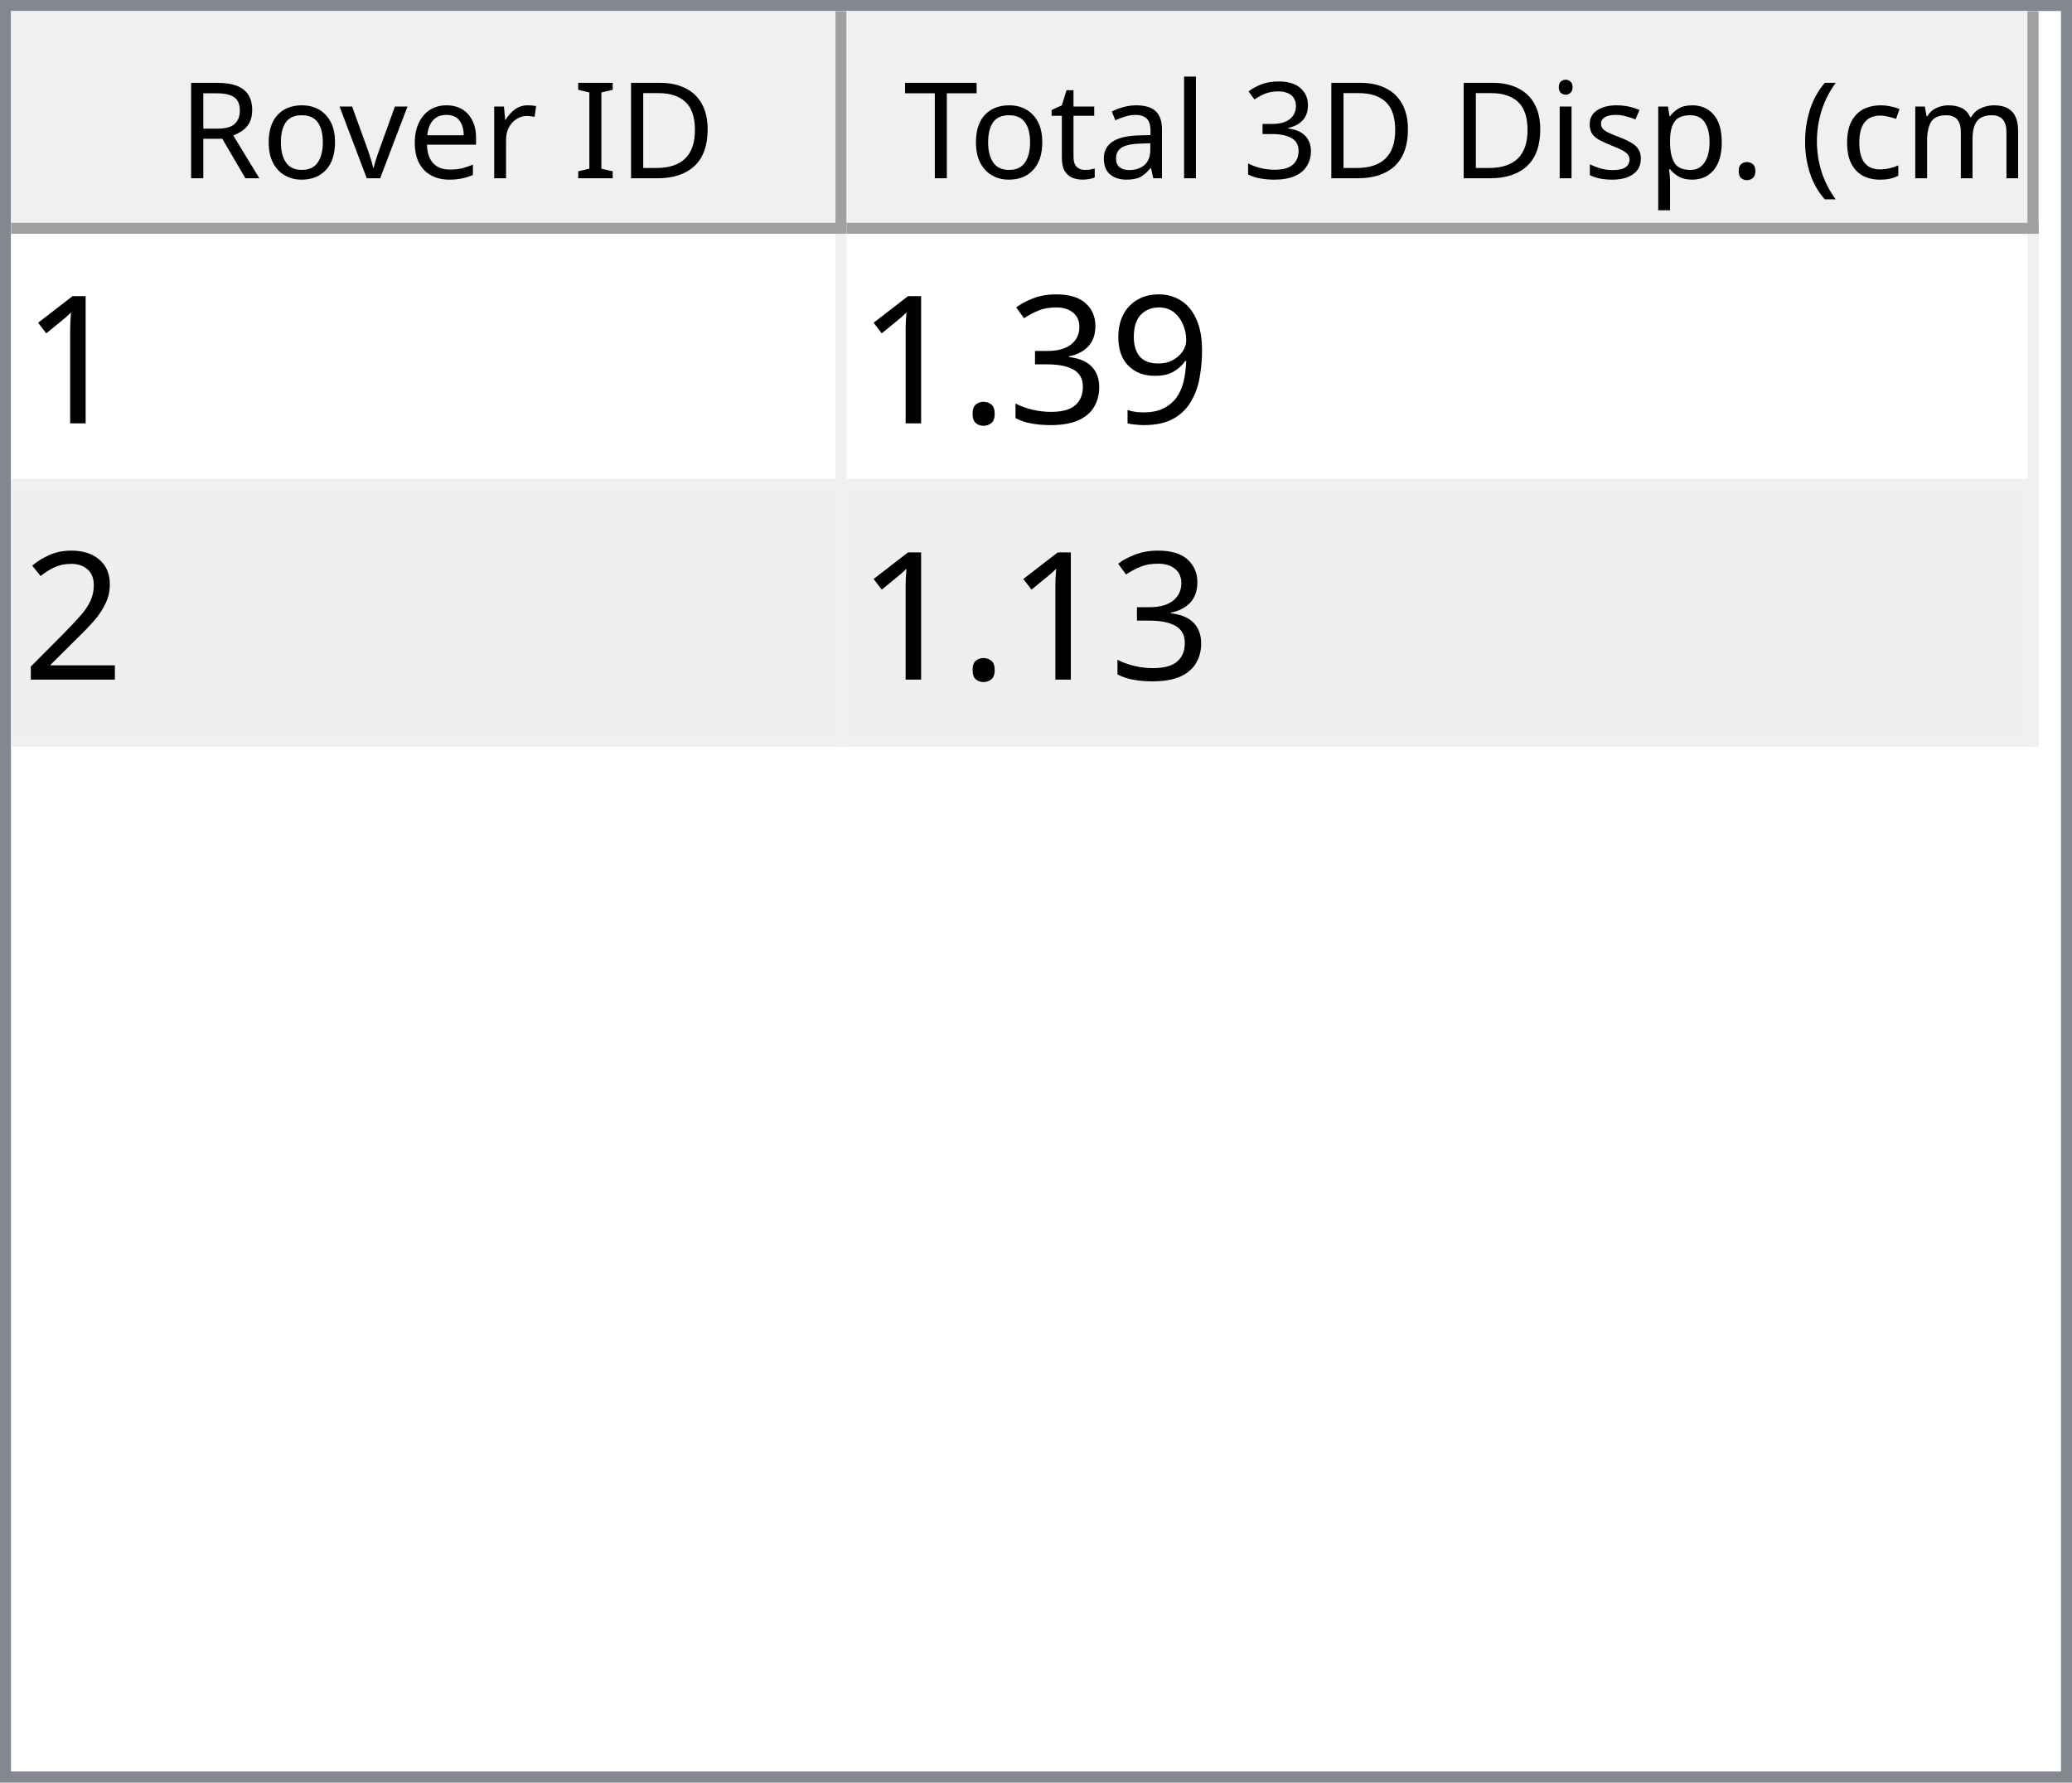
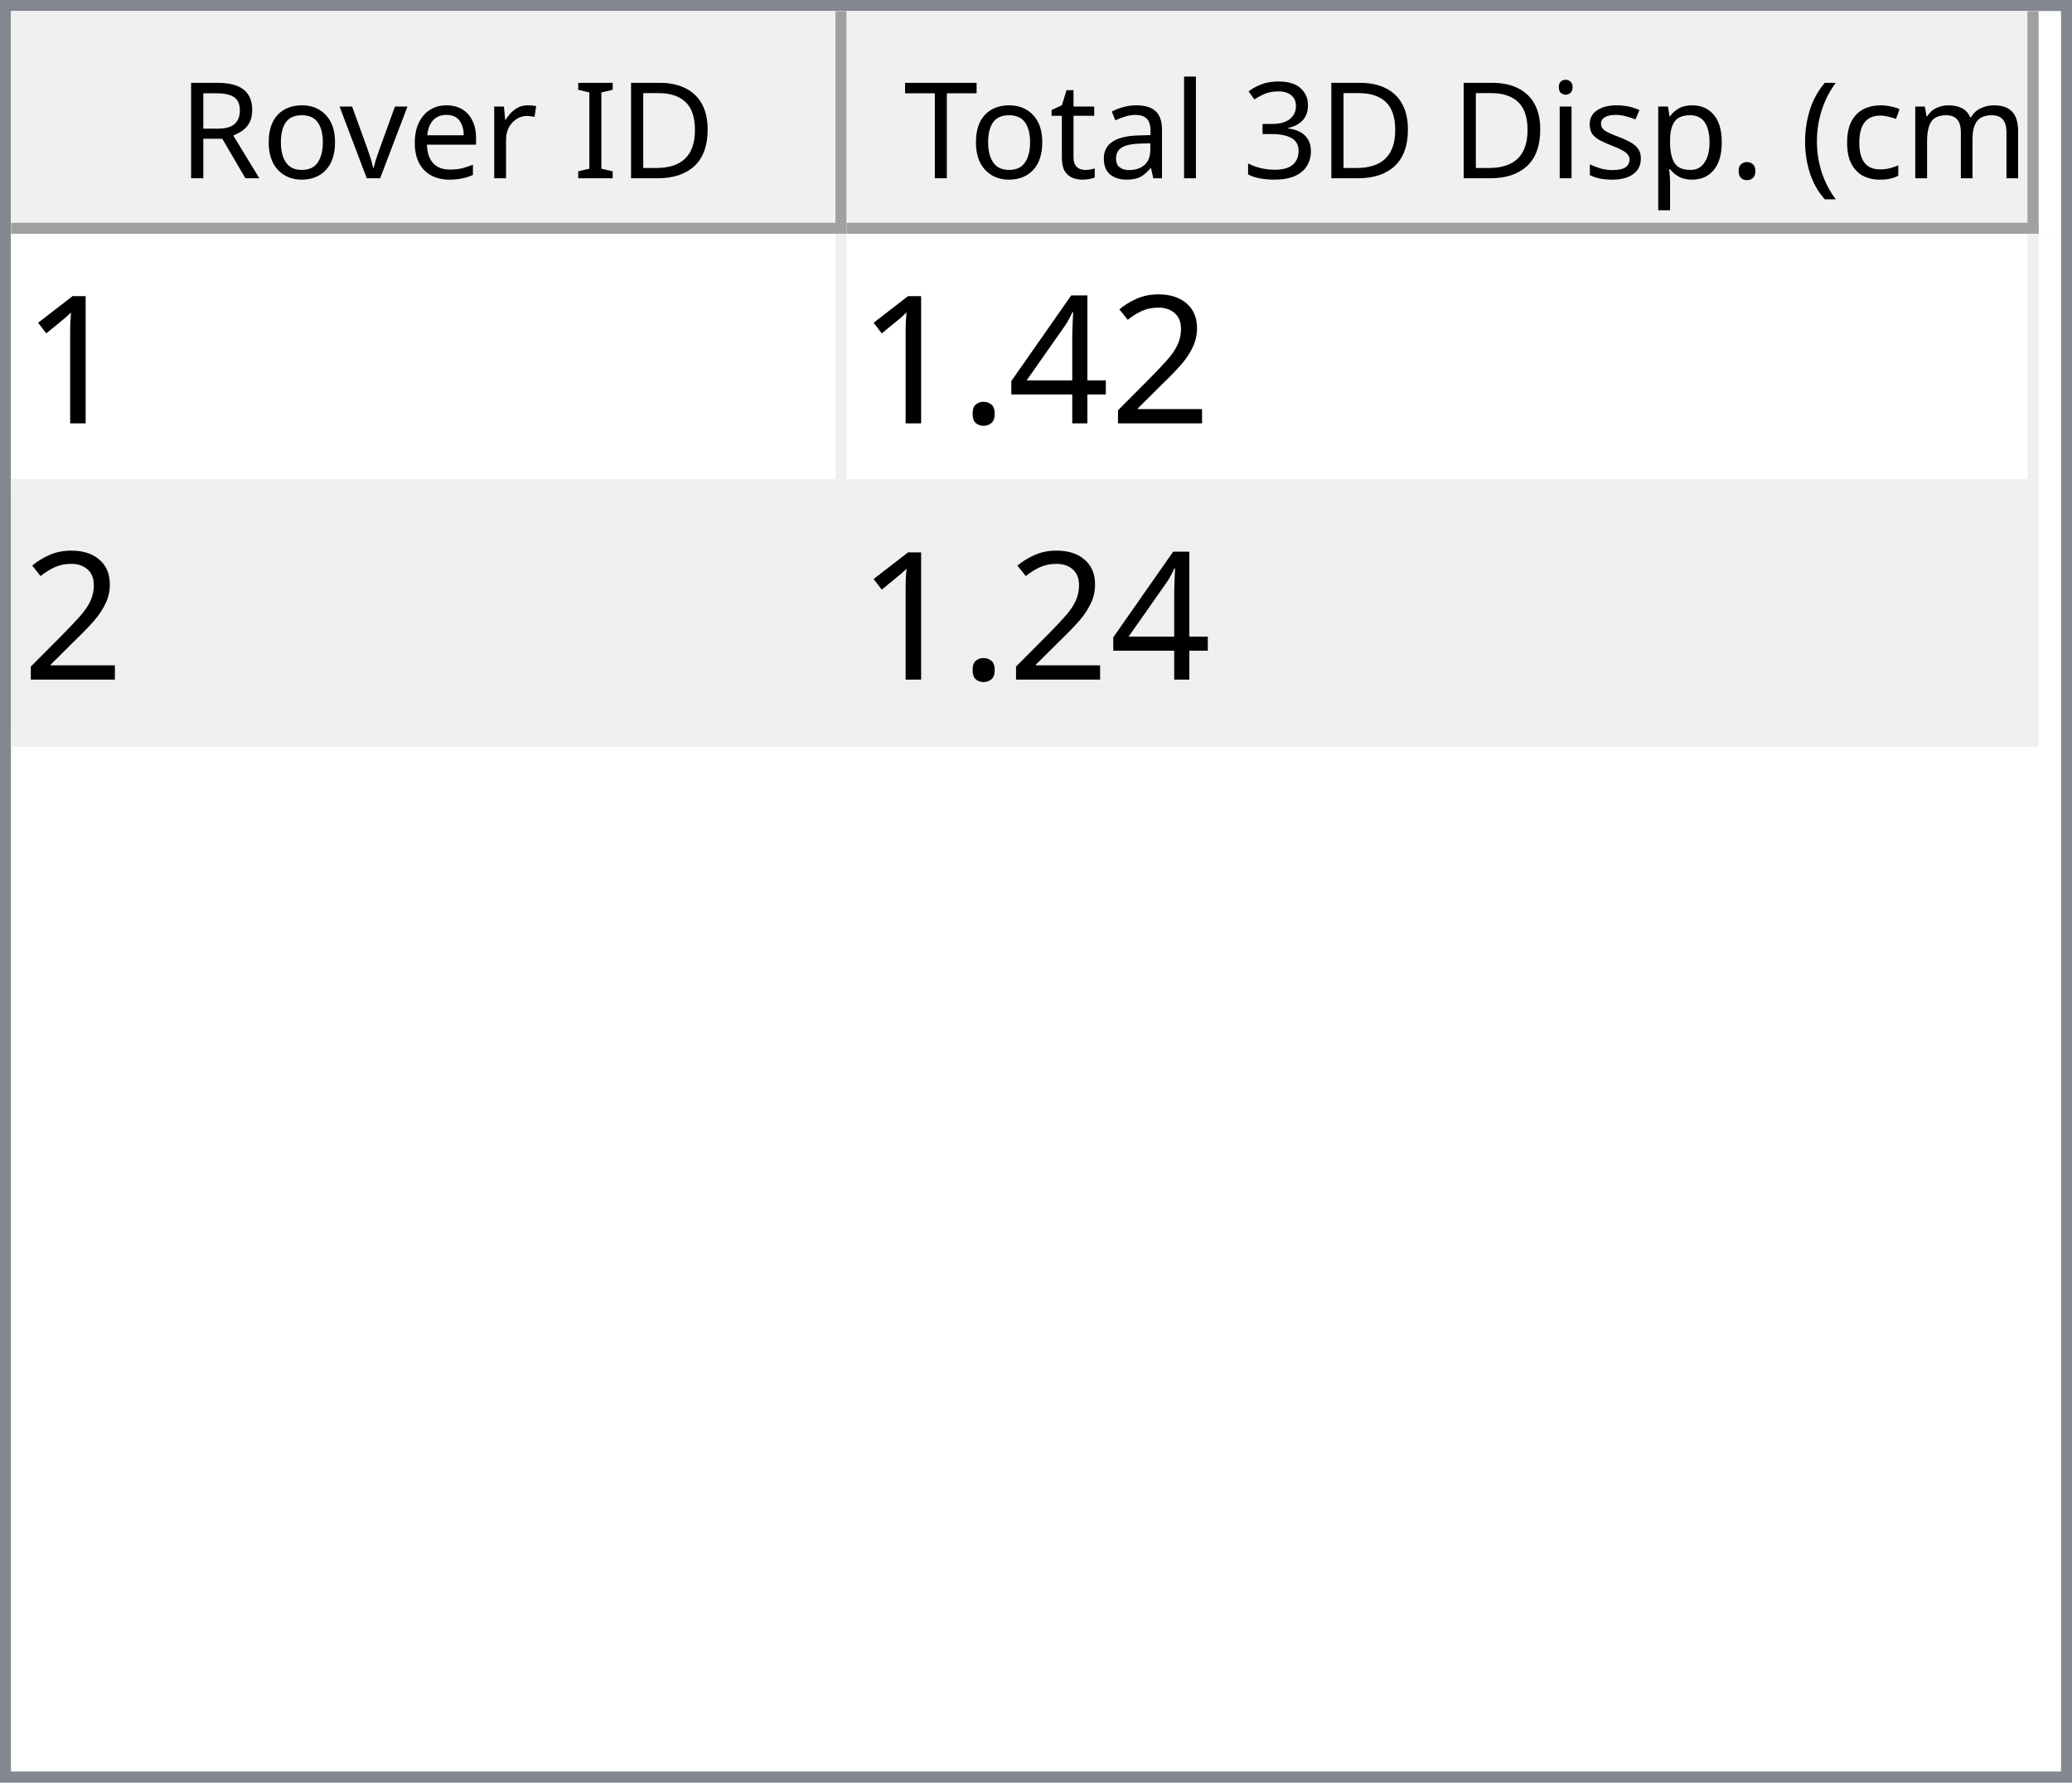
<svg xmlns="http://www.w3.org/2000/svg" style="fill-opacity:1; color-rendering:auto; color-interpolation:auto; text-rendering:auto; stroke:black; stroke-linecap:square; stroke-miterlimit:10; shape-rendering:auto; stroke-opacity:1; fill:black; stroke-dasharray:none; font-weight:normal; stroke-width:1; font-family:'Dialog'; font-style:normal; stroke-linejoin:miter; font-size:12px; stroke-dashoffset:0; image-rendering:auto;" width="186" height="160">
  <defs id="genericDefs" />
  <g>
    <defs id="defs1">
      <clipPath clipPathUnits="userSpaceOnUse" id="clipPath1">
        <path d="M0 0 L186 0 L186 160 L0 160 L0 0 Z" />
      </clipPath>
      <clipPath clipPathUnits="userSpaceOnUse" id="clipPath2">
        <path d="M0 0 L0 160 L186 160 L186 0 Z" />
      </clipPath>
      <clipPath clipPathUnits="userSpaceOnUse" id="clipPath3">
        <path d="M0 0 L0 20 L184 20 L184 0 Z" />
      </clipPath>
      <clipPath clipPathUnits="userSpaceOnUse" id="clipPath4">
        <path d="M0 0 L0 20 L75 20 L75 0 Z" />
      </clipPath>
      <clipPath clipPathUnits="userSpaceOnUse" id="clipPath5">
        <path d="M1 1 L1 19 L74 19 L74 1 Z" />
      </clipPath>
      <clipPath clipPathUnits="userSpaceOnUse" id="clipPath6">
        <path d="M0 0 L0 18 L73 18 L73 0 Z" />
      </clipPath>
      <clipPath clipPathUnits="userSpaceOnUse" id="clipPath7">
        <path d="M-0.5 -0.5 L-0.5 19.5 L74.5 19.5 L74.5 -0.5 Z" />
      </clipPath>
      <clipPath clipPathUnits="userSpaceOnUse" id="clipPath8">
        <path d="M0 0 L0 20 L107 20 L107 0 Z" />
      </clipPath>
      <clipPath clipPathUnits="userSpaceOnUse" id="clipPath9">
        <path d="M1 1 L1 19 L106 19 L106 1 Z" />
      </clipPath>
      <clipPath clipPathUnits="userSpaceOnUse" id="clipPath10">
        <path d="M0 0 L0 18 L105 18 L105 0 Z" />
      </clipPath>
      <clipPath clipPathUnits="userSpaceOnUse" id="clipPath11">
        <path d="M-0.5 -0.5 L-0.5 19.5 L106.5 19.5 L106.5 -0.5 Z" />
      </clipPath>
      <clipPath clipPathUnits="userSpaceOnUse" id="clipPath12">
        <path d="M0 0 L0 138 L184 138 L184 0 Z" />
      </clipPath>
      <clipPath clipPathUnits="userSpaceOnUse" id="clipPath13">
        <path d="M0 0 L0 46 L182 46 L182 0 Z" />
      </clipPath>
      <clipPath clipPathUnits="userSpaceOnUse" id="clipPath14">
        <path d="M-0.5 -0.5 L-0.5 45.5 L181.5 45.5 L181.5 -0.5 Z" />
      </clipPath>
      <clipPath clipPathUnits="userSpaceOnUse" id="clipPath15">
        <path d="M0 0 L0 22 L74 22 L74 0 Z" />
      </clipPath>
      <clipPath clipPathUnits="userSpaceOnUse" id="clipPath16">
        <path d="M0 0 L0 22 L106 22 L106 0 Z" />
      </clipPath>
      <font horiz-adv-x="64.551" id="font1">
        <font-face ascent="107.91" descent="25.098" units-per-em="100" style="font-style:normal; font-family:Segoe UI; font-weight:normal;" />
        <missing-glyph horiz-adv-x="64.551" d="M8.109 0 L8.109 68.266 L56.453 68.266 L56.453 0 L8.109 0 ZM15.328 7.234 L49.219 7.234 L49.219 61.031 L15.328 61.031 L15.328 7.234 Z" />
        <glyph unicode="D" horiz-adv-x="70.117" d="M9.188 0 L9.188 70.016 L28.516 70.016 Q65.531 70.016 65.531 35.891 Q65.531 19.672 55.25 9.836 Q44.969 0 27.734 0 L9.188 0 ZM17.391 62.594 L17.391 7.422 L27.828 7.422 Q41.609 7.422 49.273 14.797 Q56.938 22.172 56.938 35.688 Q56.938 62.594 28.328 62.594 L17.391 62.594 Z" />
        <glyph unicode="I" horiz-adv-x="26.611" d="M17.391 0 L9.188 0 L9.188 70.016 L17.391 70.016 L17.391 0 Z" />
        <glyph unicode=" " horiz-adv-x="27.393" d="" />
        <glyph unicode="r" horiz-adv-x="34.766" d="M34.188 41.891 Q32.078 43.5 28.125 43.5 Q23 43.5 19.555 38.672 Q16.109 33.844 16.109 25.484 L16.109 0 L8.109 0 L8.109 50 L16.109 50 L16.109 39.703 L16.312 39.703 Q18.016 44.969 21.531 47.922 Q25.047 50.875 29.391 50.875 Q32.516 50.875 34.188 50.203 L34.188 41.891 Z" />
        <glyph unicode="e" horiz-adv-x="52.295" d="M48.297 23 L12.984 23 Q13.188 14.656 17.484 10.109 Q21.781 5.562 29.297 5.562 Q37.75 5.562 44.828 11.141 L44.828 3.609 Q38.234 -1.172 27.391 -1.172 Q16.797 -1.172 10.742 5.641 Q4.688 12.453 4.688 24.812 Q4.688 36.469 11.305 43.82 Q17.922 51.172 27.734 51.172 Q37.547 51.172 42.922 44.828 Q48.297 38.484 48.297 27.203 L48.297 23 ZM40.094 29.781 Q40.047 36.719 36.75 40.578 Q33.453 44.438 27.594 44.438 Q21.922 44.438 17.969 40.383 Q14.016 36.328 13.094 29.781 L40.094 29.781 Z" />
        <glyph unicode="v" horiz-adv-x="47.9" d="M47.406 50 L27.484 0 L19.625 0 L0.688 50 L9.469 50 L22.172 13.672 Q23.578 9.672 23.922 6.688 L24.125 6.688 Q24.609 10.453 25.688 13.484 L38.969 50 L47.406 50 Z" />
        <glyph unicode="o" horiz-adv-x="58.594" d="M29 -1.172 Q17.922 -1.172 11.305 5.836 Q4.688 12.844 4.688 24.422 Q4.688 37.016 11.57 44.094 Q18.453 51.172 30.172 51.172 Q41.359 51.172 47.633 44.289 Q53.906 37.406 53.906 25.203 Q53.906 13.234 47.141 6.031 Q40.375 -1.172 29 -1.172 ZM29.594 44.438 Q21.875 44.438 17.383 39.188 Q12.891 33.938 12.891 24.703 Q12.891 15.828 17.43 10.695 Q21.969 5.562 29.594 5.562 Q37.359 5.562 41.531 10.594 Q45.703 15.625 45.703 24.906 Q45.703 34.281 41.531 39.359 Q37.359 44.438 29.594 44.438 Z" />
        <glyph unicode="R" horiz-adv-x="59.814" d="M59.375 0 L49.609 0 L37.891 19.625 Q36.281 22.359 34.766 24.289 Q33.25 26.219 31.664 27.438 Q30.078 28.656 28.25 29.219 Q26.422 29.781 24.125 29.781 L17.391 29.781 L17.391 0 L9.188 0 L9.188 70.016 L30.078 70.016 Q34.672 70.016 38.555 68.867 Q42.438 67.719 45.289 65.375 Q48.141 63.031 49.758 59.547 Q51.375 56.062 51.375 51.375 Q51.375 47.703 50.273 44.656 Q49.172 41.609 47.148 39.211 Q45.125 36.812 42.266 35.133 Q39.406 33.453 35.844 32.516 L35.844 32.328 Q37.594 31.547 38.891 30.547 Q40.188 29.547 41.359 28.18 Q42.531 26.812 43.68 25.078 Q44.828 23.344 46.234 21.047 L59.375 0 ZM17.391 62.594 L17.391 37.203 L28.516 37.203 Q31.594 37.203 34.203 38.133 Q36.812 39.062 38.719 40.797 Q40.625 42.531 41.703 45.047 Q42.781 47.562 42.781 50.688 Q42.781 56.297 39.141 59.445 Q35.5 62.594 28.609 62.594 L17.391 62.594 Z" />
        <glyph unicode=")" horiz-adv-x="30.176" d="M8.297 -15.922 L1.172 -15.922 Q16.406 2.344 16.406 26.812 Q16.406 51.469 1.078 70.016 L8.297 70.016 Q23.531 52.156 23.531 26.703 Q23.531 1.375 8.297 -15.922 Z" />
        <glyph unicode="m" horiz-adv-x="86.133" d="M79.109 0 L71.094 0 L71.094 28.719 Q71.094 37.016 68.531 40.727 Q65.969 44.438 59.906 44.438 Q54.781 44.438 51.195 39.75 Q47.609 35.062 47.609 28.516 L47.609 0 L39.594 0 L39.594 29.688 Q39.594 44.438 28.219 44.438 Q22.953 44.438 19.531 40.016 Q16.109 35.594 16.109 28.516 L16.109 0 L8.109 0 L8.109 50 L16.109 50 L16.109 42.094 L16.312 42.094 Q21.625 51.172 31.844 51.172 Q36.969 51.172 40.773 48.312 Q44.578 45.453 46 40.828 Q51.562 51.172 62.594 51.172 Q79.109 51.172 79.109 30.812 L79.109 0 Z" />
        <glyph unicode="c" horiz-adv-x="46.191" d="M42.188 2.297 Q36.422 -1.172 28.516 -1.172 Q17.828 -1.172 11.258 5.789 Q4.688 12.75 4.688 23.828 Q4.688 36.188 11.766 43.68 Q18.844 51.172 30.672 51.172 Q37.25 51.172 42.281 48.734 L42.281 40.531 Q36.719 44.438 30.375 44.438 Q22.703 44.438 17.797 38.945 Q12.891 33.453 12.891 24.516 Q12.891 15.719 17.508 10.641 Q22.125 5.562 29.891 5.562 Q36.422 5.562 42.188 9.906 L42.188 2.297 Z" />
        <glyph unicode="(" horiz-adv-x="30.176" d="M29.109 -15.922 L21.969 -15.922 Q6.844 1.375 6.844 26.703 Q6.844 52.156 21.969 70.016 L29.203 70.016 Q13.875 51.469 13.875 26.812 Q13.875 2.344 29.109 -15.922 Z" />
        <glyph unicode="." horiz-adv-x="21.68" d="M10.891 -1.078 Q8.641 -1.078 7.055 0.539 Q5.469 2.156 5.469 4.391 Q5.469 6.641 7.055 8.273 Q8.641 9.906 10.891 9.906 Q13.188 9.906 14.797 8.273 Q16.406 6.641 16.406 4.391 Q16.406 2.156 14.797 0.539 Q13.188 -1.078 10.891 -1.078 Z" />
        <glyph unicode="p" horiz-adv-x="58.789" d="M16.312 7.234 L16.109 7.234 L16.109 -23 L8.109 -23 L8.109 50 L16.109 50 L16.109 41.219 L16.312 41.219 Q22.219 51.172 33.594 51.172 Q43.266 51.172 48.688 44.461 Q54.109 37.75 54.109 26.469 Q54.109 13.922 48 6.375 Q41.891 -1.172 31.297 -1.172 Q21.578 -1.172 16.312 7.234 ZM16.109 27.391 L16.109 20.406 Q16.109 14.203 20.141 9.883 Q24.172 5.562 30.375 5.562 Q37.641 5.562 41.773 11.133 Q45.906 16.703 45.906 26.609 Q45.906 34.969 42.047 39.703 Q38.188 44.438 31.594 44.438 Q24.609 44.438 20.359 39.578 Q16.109 34.719 16.109 27.391 Z" />
        <glyph unicode="s" horiz-adv-x="42.432" d="M5.078 1.812 L5.078 10.406 Q11.625 5.562 19.484 5.562 Q30.031 5.562 30.031 12.594 Q30.031 14.594 29.125 15.992 Q28.219 17.391 26.68 18.461 Q25.141 19.531 23.07 20.383 Q21 21.234 18.609 22.172 Q15.281 23.484 12.766 24.828 Q10.25 26.172 8.57 27.859 Q6.891 29.547 6.031 31.695 Q5.172 33.844 5.172 36.719 Q5.172 40.234 6.789 42.945 Q8.406 45.656 11.086 47.484 Q13.766 49.312 17.211 50.242 Q20.656 51.172 24.312 51.172 Q30.812 51.172 35.938 48.922 L35.938 40.828 Q30.422 44.438 23.25 44.438 Q21 44.438 19.195 43.922 Q17.391 43.406 16.094 42.477 Q14.797 41.547 14.086 40.258 Q13.375 38.969 13.375 37.406 Q13.375 35.453 14.086 34.133 Q14.797 32.812 16.164 31.789 Q17.531 30.766 19.484 29.938 Q21.438 29.109 23.922 28.125 Q27.25 26.859 29.883 25.516 Q32.516 24.172 34.375 22.484 Q36.234 20.797 37.234 18.602 Q38.234 16.406 38.234 13.375 Q38.234 9.672 36.602 6.938 Q34.969 4.203 32.234 2.398 Q29.5 0.594 25.93 -0.289 Q22.359 -1.172 18.453 -1.172 Q10.75 -1.172 5.078 1.812 Z" />
        <glyph unicode="i" horiz-adv-x="24.219" d="M12.203 62.703 Q10.062 62.703 8.547 64.164 Q7.031 65.625 7.031 67.875 Q7.031 70.125 8.547 71.609 Q10.062 73.094 12.203 73.094 Q14.406 73.094 15.945 71.609 Q17.484 70.125 17.484 67.875 Q17.484 65.719 15.945 64.211 Q14.406 62.703 12.203 62.703 ZM16.109 0 L8.109 0 L8.109 50 L16.109 50 L16.109 0 Z" />
        <glyph unicode="3" horiz-adv-x="53.906" d="M46.531 19.828 Q46.531 15.094 44.75 11.211 Q42.969 7.328 39.719 4.57 Q36.469 1.812 31.93 0.297 Q27.391 -1.219 21.922 -1.219 Q11.922 -1.219 6 2.594 L6 11.188 Q13.094 5.609 22.219 5.609 Q25.875 5.609 28.828 6.539 Q31.781 7.469 33.906 9.227 Q36.031 10.984 37.18 13.477 Q38.328 15.969 38.328 19.094 Q38.328 32.812 18.797 32.812 L12.984 32.812 L12.984 39.594 L18.5 39.594 Q35.797 39.594 35.797 52.484 Q35.797 64.406 22.609 64.406 Q15.188 64.406 8.688 59.422 L8.688 67.188 Q15.375 71.188 24.609 71.188 Q29 71.188 32.57 69.969 Q36.141 68.75 38.68 66.555 Q41.219 64.359 42.609 61.281 Q44 58.203 44 54.5 Q44 40.672 30.031 36.719 L30.031 36.531 Q33.594 36.141 36.625 34.797 Q39.656 33.453 41.852 31.305 Q44.047 29.156 45.289 26.25 Q46.531 23.344 46.531 19.828 Z" />
        <glyph unicode="l" horiz-adv-x="24.219" d="M16.109 0 L8.109 0 L8.109 74.031 L16.109 74.031 L16.109 0 Z" />
        <glyph unicode="a" horiz-adv-x="50.879" d="M43.891 0 L35.891 0 L35.891 7.812 L35.688 7.812 Q30.469 -1.172 20.312 -1.172 Q12.844 -1.172 8.617 2.781 Q4.391 6.734 4.391 13.281 Q4.391 27.297 20.906 29.594 L35.891 31.688 Q35.891 44.438 25.594 44.438 Q16.547 44.438 9.281 38.281 L9.281 46.484 Q16.656 51.172 26.266 51.172 Q43.891 51.172 43.891 32.516 L43.891 0 ZM35.891 25.297 L23.828 23.641 Q18.266 22.859 15.43 20.875 Q12.594 18.891 12.594 13.875 Q12.594 10.203 15.211 7.883 Q17.828 5.562 22.172 5.562 Q28.125 5.562 32.008 9.742 Q35.891 13.922 35.891 20.312 L35.891 25.297 Z" />
        <glyph unicode="t" horiz-adv-x="33.887" d="M31.297 0.484 Q28.469 -1.078 23.828 -1.078 Q10.688 -1.078 10.688 13.578 L10.688 43.172 L2.094 43.172 L2.094 50 L10.688 50 L10.688 62.203 L18.703 64.797 L18.703 50 L31.297 50 L31.297 43.172 L18.703 43.172 L18.703 14.984 Q18.703 9.969 20.414 7.82 Q22.125 5.672 26.078 5.672 Q29.109 5.672 31.297 7.328 L31.297 0.484 Z" />
        <glyph unicode="T" horiz-adv-x="52.393" d="M50.594 62.594 L30.375 62.594 L30.375 0 L22.172 0 L22.172 62.594 L2 62.594 L2 70.016 L50.594 70.016 L50.594 62.594 Z" />
      </font>
      <font horiz-adv-x="75.0" id="font2">
        <font-face ascent="100.537" descent="21.973" units-per-em="100" style="font-style:normal; font-family:sans-serif; font-weight:normal;" />
        <missing-glyph horiz-adv-x="75.0" d="M12.5 0 L12.5 62.5 L62.5 62.5 L62.5 0 L12.5 0 ZM14.062 1.562 L60.938 1.562 L60.938 60.938 L14.062 60.938 L14.062 1.562 Z" />
        <glyph unicode="1" horiz-adv-x="55.615" d="M37.25 0 L28.469 0 L28.469 56 Q25.297 52.984 20.141 49.953 Q14.984 46.922 10.891 45.406 L10.891 53.906 Q18.266 57.375 23.781 62.305 Q29.297 67.234 31.594 71.875 L37.25 71.875 L37.25 0 Z" />
-         <glyph unicode="9" horiz-adv-x="55.615" d="M5.469 16.547 L13.922 17.328 Q14.984 11.375 18.016 8.688 Q21.047 6 25.781 6 Q29.828 6 32.883 7.859 Q35.938 9.719 37.891 12.82 Q39.844 15.922 41.164 21.195 Q42.484 26.469 42.484 31.938 Q42.484 32.516 42.438 33.688 Q39.797 29.5 35.234 26.883 Q30.672 24.266 25.344 24.266 Q16.453 24.266 10.305 30.711 Q4.156 37.156 4.156 47.703 Q4.156 58.594 10.578 65.234 Q17 71.875 26.656 71.875 Q33.641 71.875 39.43 68.117 Q45.219 64.359 48.219 57.398 Q51.219 50.438 51.219 37.25 Q51.219 23.531 48.242 15.406 Q45.266 7.281 39.383 3.031 Q33.5 -1.219 25.594 -1.219 Q17.188 -1.219 11.867 3.445 Q6.547 8.109 5.469 16.547 ZM41.453 48.141 Q41.453 55.719 37.43 60.156 Q33.406 64.594 27.734 64.594 Q21.875 64.594 17.531 59.812 Q13.188 55.031 13.188 47.406 Q13.188 40.578 17.312 36.305 Q21.438 32.031 27.484 32.031 Q33.594 32.031 37.523 36.305 Q41.453 40.578 41.453 48.141 Z" />
-         <glyph unicode="3" horiz-adv-x="55.615" d="M4.203 18.891 L12.984 20.062 Q14.5 12.594 18.141 9.297 Q21.781 6 27 6 Q33.203 6 37.477 10.297 Q41.75 14.594 41.75 20.953 Q41.75 27 37.797 30.93 Q33.844 34.859 27.734 34.859 Q25.25 34.859 21.531 33.891 L22.516 41.609 Q23.391 41.5 23.922 41.5 Q29.547 41.5 34.039 44.43 Q38.531 47.359 38.531 53.469 Q38.531 58.297 35.258 61.477 Q31.984 64.656 26.812 64.656 Q21.688 64.656 18.266 61.43 Q14.844 58.203 13.875 51.766 L5.078 53.328 Q6.688 62.156 12.398 67.016 Q18.109 71.875 26.609 71.875 Q32.469 71.875 37.398 69.359 Q42.328 66.844 44.945 62.5 Q47.562 58.156 47.562 53.266 Q47.562 48.641 45.07 44.828 Q42.578 41.016 37.703 38.766 Q44.047 37.312 47.562 32.695 Q51.078 28.078 51.078 21.141 Q51.078 11.766 44.242 5.25 Q37.406 -1.266 26.953 -1.266 Q17.531 -1.266 11.305 4.352 Q5.078 9.969 4.203 18.891 Z" />
+         <glyph unicode="2" horiz-adv-x="55.615" d="M50.344 8.453 L50.344 0 L3.031 0 Q2.938 3.172 4.047 6.109 Q5.859 10.938 9.836 15.625 Q13.812 20.312 21.344 26.469 Q33.016 36.031 37.117 41.625 Q41.219 47.219 41.219 52.203 Q41.219 57.422 37.477 61.008 Q33.734 64.594 27.734 64.594 Q21.391 64.594 17.578 60.789 Q13.766 56.984 13.719 50.25 L4.688 51.172 Q5.609 61.281 11.664 66.578 Q17.719 71.875 27.938 71.875 Q38.234 71.875 44.242 66.164 Q50.25 60.453 50.25 52 Q50.25 47.703 48.492 43.555 Q46.734 39.406 42.656 34.812 Q38.578 30.219 29.109 22.219 Q21.188 15.578 18.945 13.211 Q16.703 10.844 15.234 8.453 L50.344 8.453 Z" />
+         <glyph unicode="4" horiz-adv-x="55.615" d="M32.328 0 L32.328 17.141 L1.266 17.141 L1.266 25.203 L33.938 71.578 L41.109 71.578 L41.109 25.203 L50.781 25.203 L50.781 17.141 L41.109 17.141 L41.109 0 L32.328 0 ZM32.328 25.203 L32.328 57.469 L9.906 25.203 L32.328 25.203 Z" />
        <glyph unicode="." horiz-adv-x="27.783" d="M9.078 0 L9.078 10.016 L19.094 10.016 L19.094 0 L9.078 0 Z" />
-         <glyph unicode="2" horiz-adv-x="55.615" d="M50.344 8.453 L50.344 0 L3.031 0 Q2.938 3.172 4.047 6.109 Q5.859 10.938 9.836 15.625 Q13.812 20.312 21.344 26.469 Q33.016 36.031 37.117 41.625 Q41.219 47.219 41.219 52.203 Q41.219 57.422 37.477 61.008 Q33.734 64.594 27.734 64.594 Q21.391 64.594 17.578 60.789 Q13.766 56.984 13.719 50.25 L4.688 51.172 Q5.609 61.281 11.664 66.578 Q17.719 71.875 27.938 71.875 Q38.234 71.875 44.242 66.164 Q50.25 60.453 50.25 52 Q50.25 47.703 48.492 43.555 Q46.734 39.406 42.656 34.812 Q38.578 30.219 29.109 22.219 Q21.188 15.578 18.945 13.211 Q16.703 10.844 15.234 8.453 L50.344 8.453 Z" />
      </font>
    </defs>
    <g style="fill:white; stroke:white;">
      <rect x="0" y="0" width="186" style="clip-path:url(#clipPath1); stroke:none;" height="160" />
    </g>
    <g style="fill:white; text-rendering:optimizeSpeed; color-rendering:optimizeSpeed; image-rendering:optimizeSpeed; shape-rendering:crispEdges; stroke:white; color-interpolation:sRGB;">
      <rect x="0" width="186" height="160" y="0" style="stroke:none;" />
      <path style="stroke:none;" d="M0 160 L186 160 L186 0 L0 0 Z" />
    </g>
    <g style="fill:rgb(240,240,240); font-family:'Segoe UI'; stroke:rgb(240,240,240);">
      <rect x="0" y="0" width="186" style="clip-path:url(#clipPath2); stroke:none;" height="160" />
    </g>
    <g style="fill:rgb(130,135,144); font-family:'Segoe UI'; stroke:rgb(130,135,144);">
      <path d="M0 0 L186 0 L186 160 L0 160 L0 0 ZM1 1 L185 1 L185 159 L1 159 L1 1 Z" style="fill-rule:evenodd; clip-path:url(#clipPath2); stroke:none;" />
    </g>
    <g style="fill:white; font-family:'Segoe UI'; stroke:white;" transform="translate(1,1)">
      <rect x="0" y="0" width="184" style="clip-path:url(#clipPath3); stroke:none;" height="20" />
    </g>
    <g style="fill:rgb(240,240,240); font-family:'Segoe UI'; stroke:rgb(240,240,240);" transform="translate(1,1)">
      <rect x="0" y="0" width="75" style="clip-path:url(#clipPath4); stroke:none;" height="20" />
    </g>
    <g style="font-family:'Segoe UI';" transform="translate(2,2)">
      <text x="14" xml:space="preserve" y="14" style="clip-path:url(#clipPath6); stroke:none;">Rover ID</text>
    </g>
    <g style="fill:rgb(160,160,160); font-family:'Segoe UI'; stroke:rgb(160,160,160); stroke-linejoin:bevel;" transform="translate(1.5,1.5)">
      <line x1="74" x2="74" y1="0" style="fill:none; clip-path:url(#clipPath7);" y2="19" />
    </g>
    <g style="fill:rgb(160,160,160); font-family:'Segoe UI'; stroke:rgb(160,160,160); stroke-linejoin:bevel;" transform="matrix(1,0,0,1,1,1) translate(0.5,0.5)">
      <line x1="0" x2="74" y1="19" style="fill:none; clip-path:url(#clipPath7);" y2="19" />
    </g>
    <g style="fill:rgb(240,240,240); font-family:'Segoe UI'; stroke:rgb(240,240,240);" transform="translate(76,1)">
      <rect x="0" y="0" width="107" style="clip-path:url(#clipPath8); stroke:none;" height="20" />
    </g>
    <g style="font-family:'Segoe UI';" transform="translate(77,2)">
      <text x="1" xml:space="preserve" y="14" style="clip-path:url(#clipPath10); stroke:none;"> Total 3D Disp. (cm)</text>
    </g>
    <g style="fill:rgb(160,160,160); font-family:'Segoe UI'; stroke:rgb(160,160,160); stroke-linejoin:bevel;" transform="translate(76.5,1.5)">
      <line x1="106" x2="106" y1="0" style="fill:none; clip-path:url(#clipPath11);" y2="19" />
    </g>
    <g style="fill:rgb(160,160,160); font-family:'Segoe UI'; stroke:rgb(160,160,160); stroke-linejoin:bevel;" transform="matrix(1,0,0,1,76,1) translate(0.5,0.5)">
      <line x1="0" x2="106" y1="19" style="fill:none; clip-path:url(#clipPath11);" y2="19" />
    </g>
    <g style="fill:white; font-family:'Segoe UI'; stroke:white;" transform="translate(1,21)">
      <rect x="0" y="0" width="184" style="clip-path:url(#clipPath12); stroke:none;" height="138" />
    </g>
    <g style="fill:rgb(240,240,240); font-size:16px; font-family:sans-serif; stroke:rgb(240,240,240);" transform="translate(1,21)">
      <rect x="0" y="0" width="182" style="clip-path:url(#clipPath13); stroke:none;" height="46" />
      <line transform="translate(0.5,0.5)" x1="0" x2="181" y1="22" style="clip-path:url(#clipPath14); fill:none; stroke-linejoin:bevel;" y2="22" />
    </g>
    <g transform="matrix(1,0,0,1,1,21) translate(0.5,0.5)" style="fill:rgb(240,240,240); font-size:16px; font-family:sans-serif; stroke:rgb(240,240,240); stroke-linejoin:bevel;">
      <line x1="0" x2="181" y1="45" style="fill:none; clip-path:url(#clipPath14);" y2="45" />
    </g>
    <g transform="matrix(1,0,0,1,1,21) translate(0.5,0.5)" style="fill:rgb(240,240,240); font-size:16px; font-family:sans-serif; stroke:rgb(240,240,240); stroke-linejoin:bevel;">
      <line x1="74" x2="74" y1="0" style="fill:none; clip-path:url(#clipPath14);" y2="45" />
    </g>
    <g transform="matrix(1,0,0,1,1,21) translate(0.5,0.5)" style="fill:rgb(240,240,240); font-size:16px; font-family:sans-serif; stroke:rgb(240,240,240); stroke-linejoin:bevel;">
      <line x1="181" x2="181" y1="0" style="fill:none; clip-path:url(#clipPath14);" y2="45" />
    </g>
    <g style="fill:white; font-size:16px; font-family:sans-serif; stroke:white;" transform="matrix(1,0,0,1,1,21)">
      <rect x="0" y="0" width="74" style="clip-path:url(#clipPath15); stroke:none;" height="22" />
      <text x="1" y="17" style="fill:black; clip-path:url(#clipPath15); stroke:none;" xml:space="preserve">1</text>
    </g>
    <g style="fill:white; font-size:16px; font-family:sans-serif; stroke:white;" transform="matrix(1,0,0,1,1,21) translate(75,0)">
      <rect x="0" y="0" width="106" style="clip-path:url(#clipPath16); stroke:none;" height="22" />
-       <text x="1" y="17" style="fill:black; clip-path:url(#clipPath16); stroke:none;" xml:space="preserve">1.39</text>
+       <text x="1" y="17" style="fill:black; clip-path:url(#clipPath16); stroke:none;" xml:space="preserve">1.42</text>
    </g>
    <g style="fill:rgb(239,239,239); font-size:16px; font-family:sans-serif; stroke:rgb(239,239,239);" transform="matrix(1,0,0,1,1,21) translate(0,23)">
      <rect x="0" y="0" width="74" style="clip-path:url(#clipPath15); stroke:none;" height="22" />
      <text x="1" y="17" style="fill:black; clip-path:url(#clipPath15); stroke:none;" xml:space="preserve">2</text>
    </g>
    <g style="fill:rgb(239,239,239); font-size:16px; font-family:sans-serif; stroke:rgb(239,239,239);" transform="matrix(1,0,0,1,1,21) translate(75,23)">
      <rect x="0" y="0" width="106" style="clip-path:url(#clipPath16); stroke:none;" height="22" />
-       <text x="1" y="17" style="fill:black; clip-path:url(#clipPath16); stroke:none;" xml:space="preserve">1.13</text>
+       <text x="1" y="17" style="fill:black; clip-path:url(#clipPath16); stroke:none;" xml:space="preserve">1.24</text>
    </g>
  </g>
</svg>
